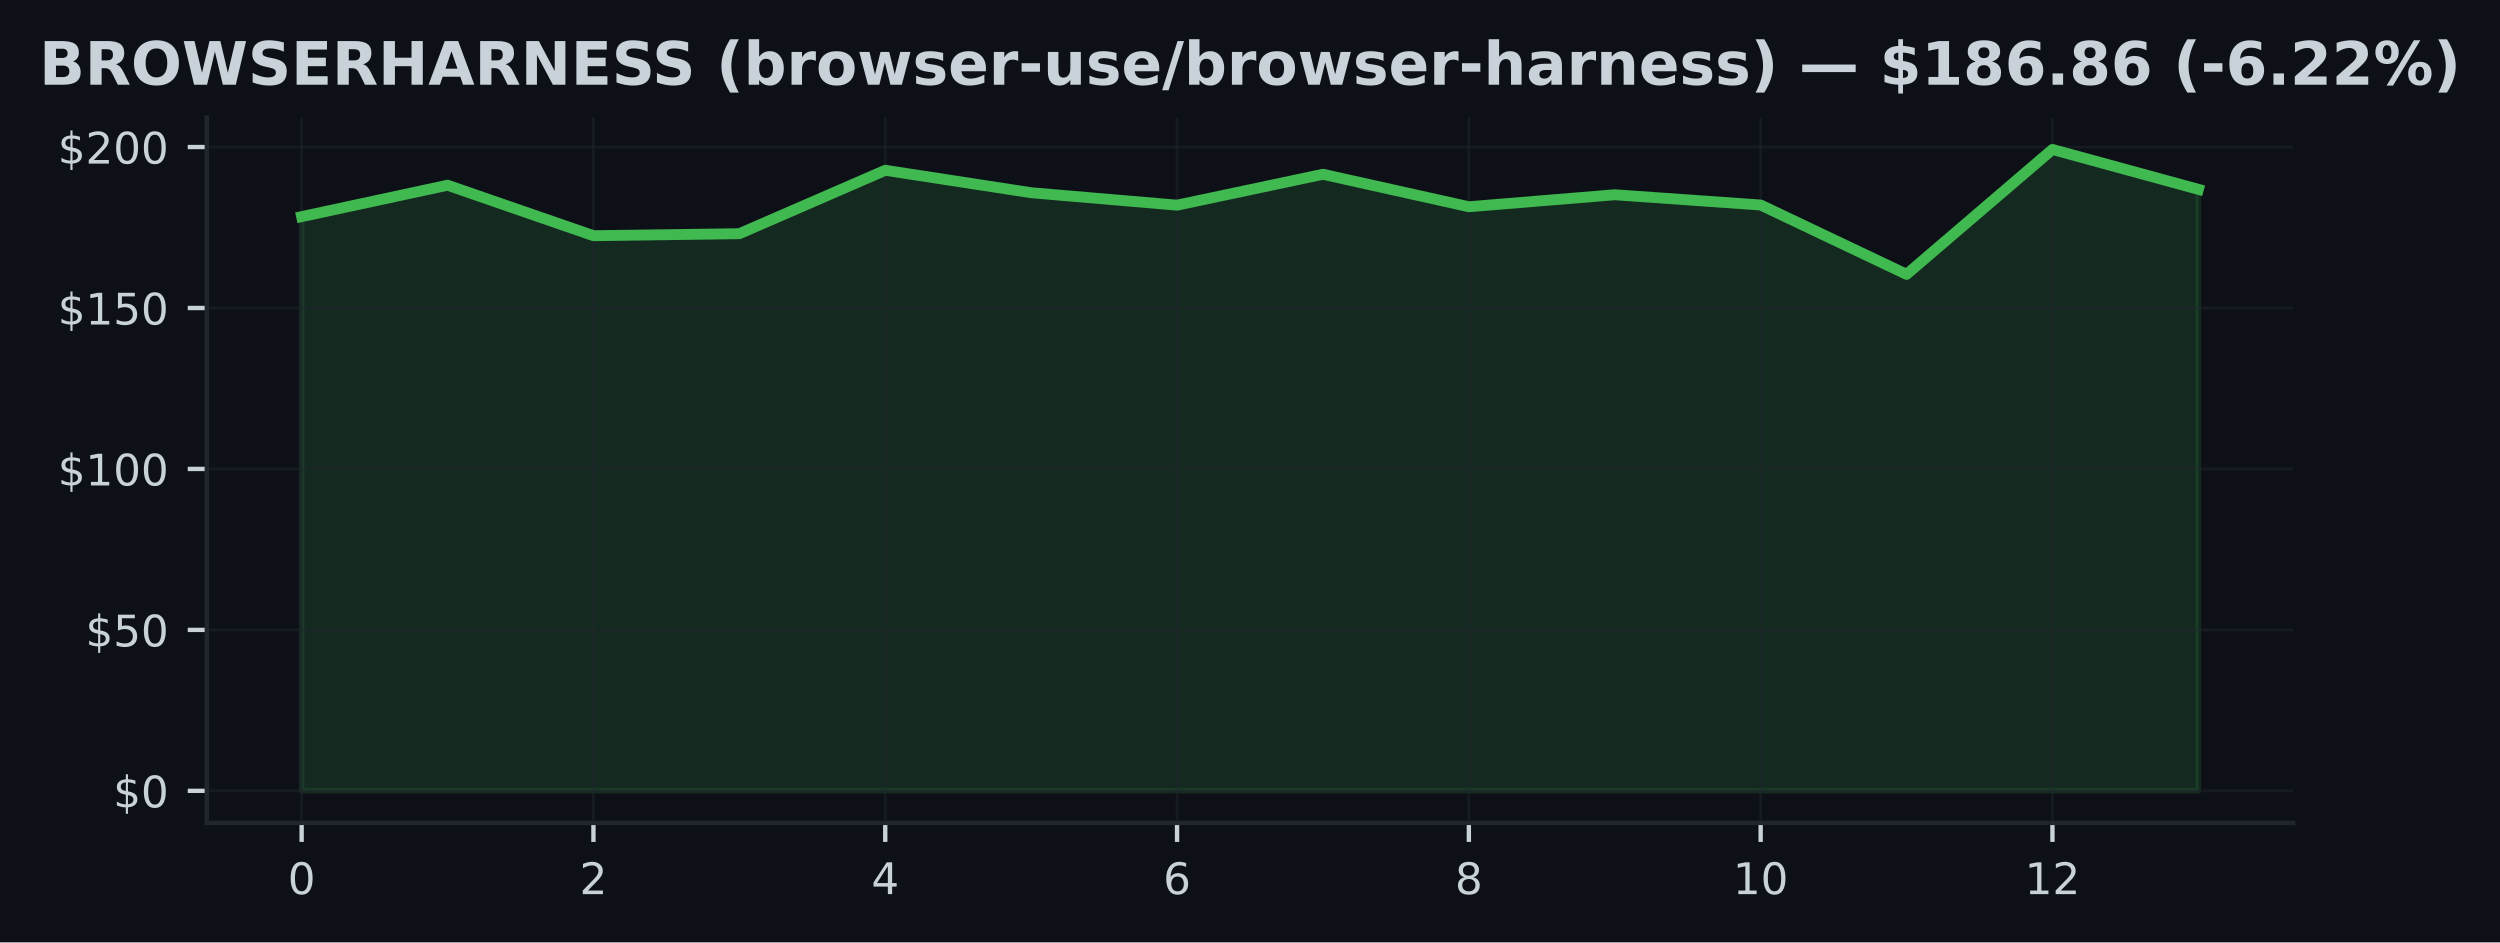
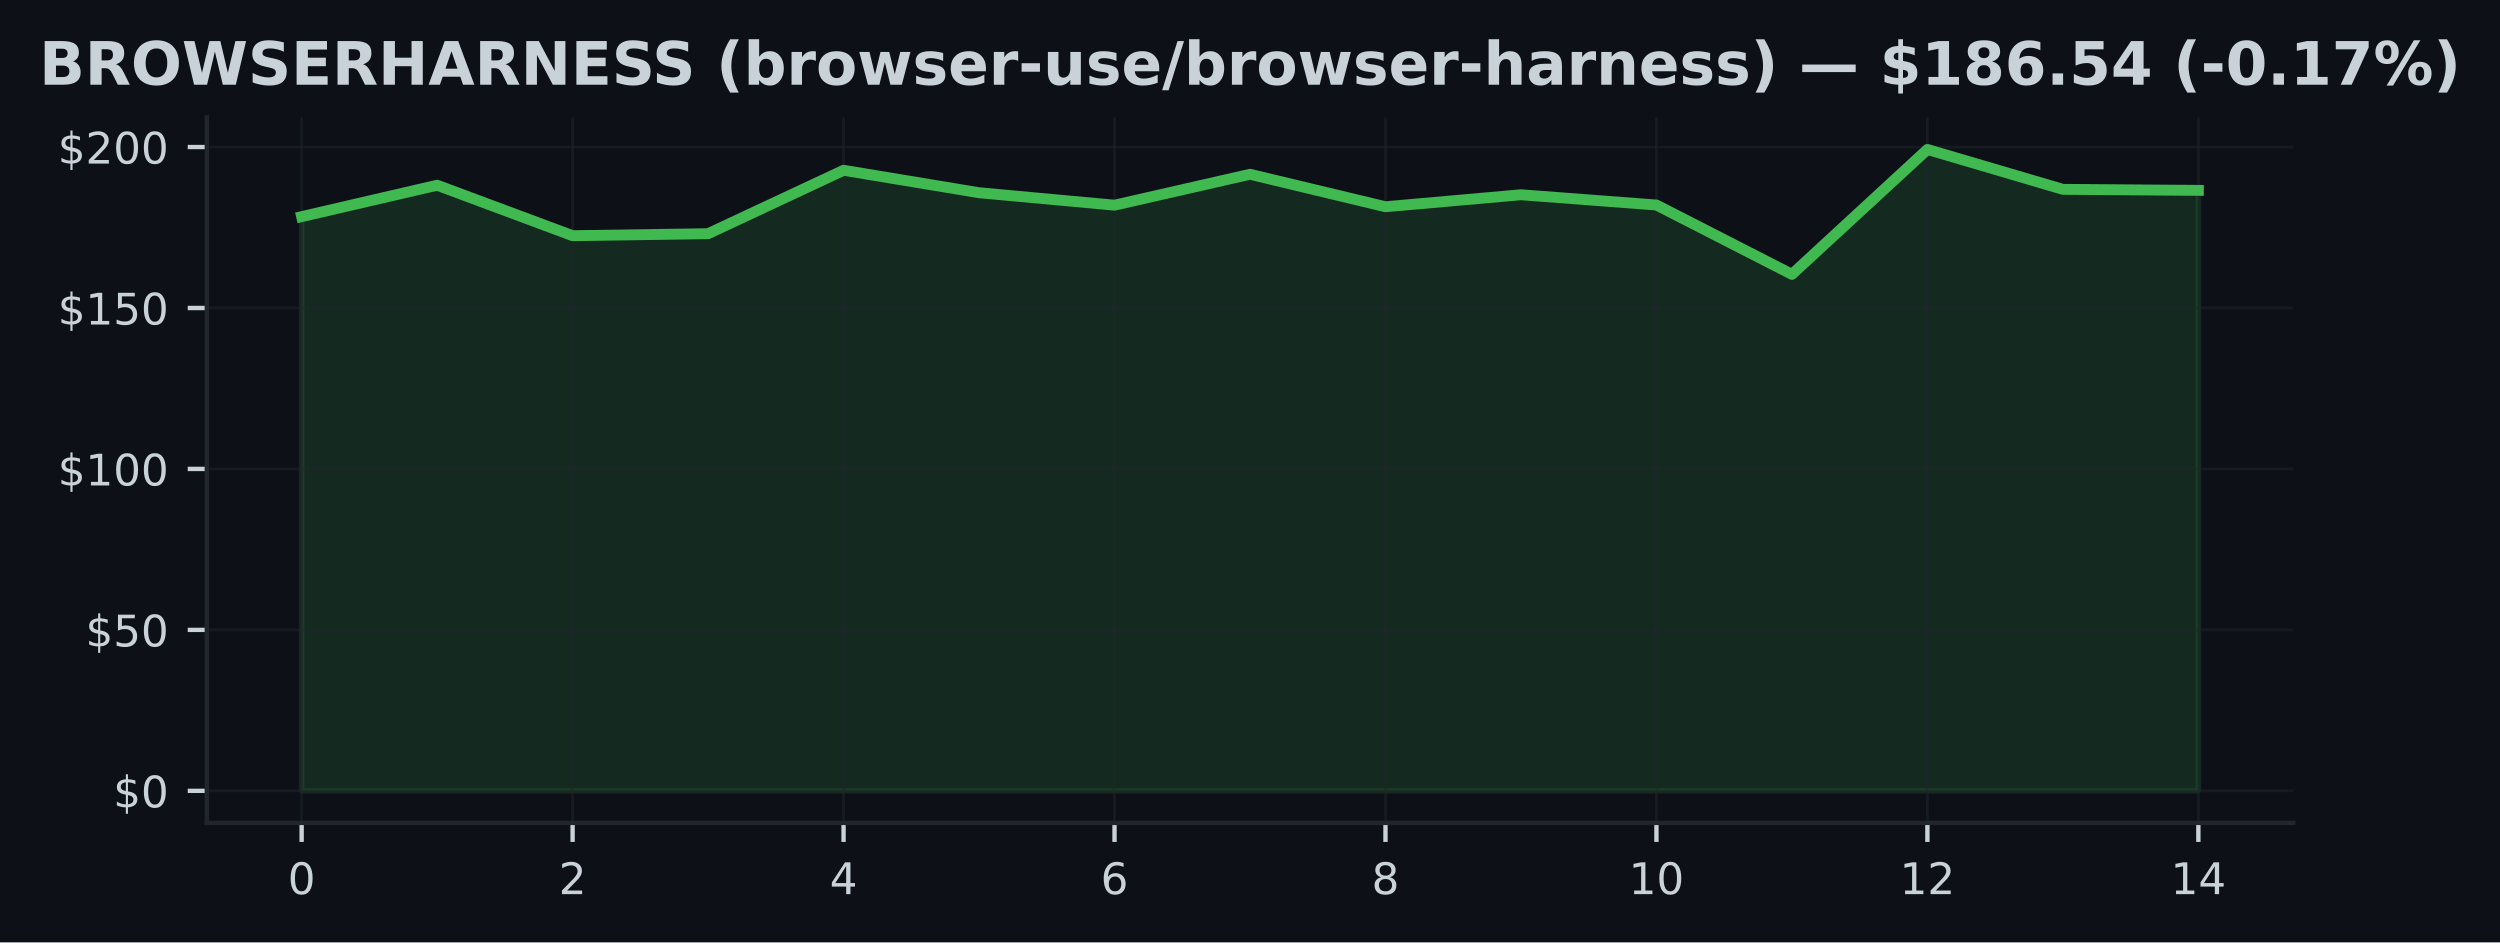
<svg xmlns="http://www.w3.org/2000/svg" xmlns:xlink="http://www.w3.org/1999/xlink" width="459.106pt" height="173.061pt" viewBox="0 0 459.106 173.061" version="1.1">
  <defs>
    <style type="text/css">*{stroke-linejoin: round; stroke-linecap: butt}</style>
  </defs>
  <g id="figure_1">
    <g id="patch_1">
      <path d="M 0 173.061  L 459.106 173.061  L 459.106 0  L 0 0  z " style="fill: #0d1117" />
    </g>
    <g id="axes_1">
      <g id="patch_2">
        <path d="M 37.978 151.118  L 421.128 151.118  L 421.128 21.558  L 37.978 21.558  z " style="fill: #0d1117" />
      </g>
      <g id="FillBetweenPolyCollection_1">
        <defs>
-           <path id="m09ff5e2edf" d="M 55.394 -27.832  L 55.394 -133.277  L 82.188 -139.046  L 108.981 -129.777  L 135.775 -130.144  L 162.569 -141.789  L 189.362 -137.669  L 216.156 -135.381  L 242.95 -141.056  L 269.744 -135.091  L 296.537 -137.296  L 323.331 -135.411  L 350.125 -122.678  L 376.918 -145.613  L 403.712 -138.289  L 403.712 -27.832  L 403.712 -27.832  L 376.918 -27.832  L 350.125 -27.832  L 323.331 -27.832  L 296.537 -27.832  L 269.744 -27.832  L 242.95 -27.832  L 216.156 -27.832  L 189.362 -27.832  L 162.569 -27.832  L 135.775 -27.832  L 108.981 -27.832  L 82.188 -27.832  L 55.394 -27.832  z " style="stroke: #3fb950; stroke-opacity: 0.15" />
+           <path id="m64a45944d4" d="M 55.394 -27.832  L 55.394 -133.277  L 80.274 -139.046  L 105.154 -129.777  L 130.033 -130.144  L 154.913 -141.789  L 179.793 -137.669  L 204.673 -135.381  L 229.553 -141.056  L 254.433 -135.091  L 279.313 -137.296  L 304.193 -135.411  L 329.072 -122.678  L 353.952 -145.613  L 378.832 -138.289  L 403.712 -138.1  L 403.712 -27.832  L 403.712 -27.832  L 378.832 -27.832  L 353.952 -27.832  L 329.072 -27.832  L 304.193 -27.832  L 279.313 -27.832  L 254.433 -27.832  L 229.553 -27.832  L 204.673 -27.832  L 179.793 -27.832  L 154.913 -27.832  L 130.033 -27.832  L 105.154 -27.832  L 80.274 -27.832  L 55.394 -27.832  z " style="stroke: #3fb950; stroke-opacity: 0.15" />
        </defs>
-         <g clip-path="url(#p295459e9c3)">
-           <use xlink:href="#m09ff5e2edf" x="0" y="173.061" style="fill: #3fb950; fill-opacity: 0.15; stroke: #3fb950; stroke-opacity: 0.15" />
+         <g clip-path="url(#p6b64f178b5)">
+           <use xlink:href="#m64a45944d4" x="0" y="173.061" style="fill: #3fb950; fill-opacity: 0.15; stroke: #3fb950; stroke-opacity: 0.15" />
        </g>
      </g>
      <g id="matplotlib.axis_1">
        <g id="xtick_1">
          <g id="line2d_1">
-             <path d="M 55.394 151.118  L 55.394 21.558  " clip-path="url(#p295459e9c3)" style="fill: none; stroke: #21262d; stroke-opacity: 0.5; stroke-width: 0.5; stroke-linecap: square" />
+             <path d="M 55.394 151.118  L 55.394 21.558  " clip-path="url(#p6b64f178b5)" style="fill: none; stroke: #21262d; stroke-opacity: 0.5; stroke-width: 0.5; stroke-linecap: square" />
          </g>
          <g id="line2d_2">
            <defs>
-               <path id="mbef538a0e4" d="M 0 0  L 0 3.5  " style="stroke: #c9d1d9; stroke-width: 0.8" />
+               <path id="m7b3a0d1fa9" d="M 0 0  L 0 3.5  " style="stroke: #c9d1d9; stroke-width: 0.8" />
            </defs>
            <g>
-               <use xlink:href="#mbef538a0e4" x="55.394" y="151.118" style="fill: #c9d1d9; stroke: #c9d1d9; stroke-width: 0.8" />
+               <use xlink:href="#m7b3a0d1fa9" x="55.394" y="151.118" style="fill: #c9d1d9; stroke: #c9d1d9; stroke-width: 0.8" />
            </g>
          </g>
          <g id="text_1">
            <g style="fill: #c9d1d9" transform="translate(52.84888 164.197) scale(0.08 -0.08)">
              <defs>
                <path id="DejaVuSans-30" d="M 2034 4250  Q 1547 4250 1301 3770  Q 1056 3291 1056 2328  Q 1056 1369 1301 889  Q 1547 409 2034 409  Q 2525 409 2770 889  Q 3016 1369 3016 2328  Q 3016 3291 2770 3770  Q 2525 4250 2034 4250  z M 2034 4750  Q 2819 4750 3233 4129  Q 3647 3509 3647 2328  Q 3647 1150 3233 529  Q 2819 -91 2034 -91  Q 1250 -91 836 529  Q 422 1150 422 2328  Q 422 3509 836 4129  Q 1250 4750 2034 4750  z " transform="scale(0.015625)" />
              </defs>
              <use xlink:href="#DejaVuSans-30" />
            </g>
          </g>
        </g>
        <g id="xtick_2">
          <g id="line2d_3">
-             <path d="M 108.981 151.118  L 108.981 21.558  " clip-path="url(#p295459e9c3)" style="fill: none; stroke: #21262d; stroke-opacity: 0.5; stroke-width: 0.5; stroke-linecap: square" />
+             <path d="M 105.154 151.118  L 105.154 21.558  " clip-path="url(#p6b64f178b5)" style="fill: none; stroke: #21262d; stroke-opacity: 0.5; stroke-width: 0.5; stroke-linecap: square" />
          </g>
          <g id="line2d_4">
            <g>
-               <use xlink:href="#mbef538a0e4" x="108.981" y="151.118" style="fill: #c9d1d9; stroke: #c9d1d9; stroke-width: 0.8" />
+               <use xlink:href="#m7b3a0d1fa9" x="105.154" y="151.118" style="fill: #c9d1d9; stroke: #c9d1d9; stroke-width: 0.8" />
            </g>
          </g>
          <g id="text_2">
-             <g style="fill: #c9d1d9" transform="translate(106.4363 164.197) scale(0.08 -0.08)">
+             <g style="fill: #c9d1d9" transform="translate(102.6086 164.197) scale(0.08 -0.08)">
              <defs>
                <path id="DejaVuSans-32" d="M 1228 531  L 3431 531  L 3431 0  L 469 0  L 469 531  Q 828 903 1448 1529  Q 2069 2156 2228 2338  Q 2531 2678 2651 2914  Q 2772 3150 2772 3378  Q 2772 3750 2511 3984  Q 2250 4219 1831 4219  Q 1534 4219 1204 4116  Q 875 4013 500 3803  L 500 4441  Q 881 4594 1212 4672  Q 1544 4750 1819 4750  Q 2544 4750 2975 4387  Q 3406 4025 3406 3419  Q 3406 3131 3298 2873  Q 3191 2616 2906 2266  Q 2828 2175 2409 1742  Q 1991 1309 1228 531  z " transform="scale(0.015625)" />
              </defs>
              <use xlink:href="#DejaVuSans-32" />
            </g>
          </g>
        </g>
        <g id="xtick_3">
          <g id="line2d_5">
-             <path d="M 162.569 151.118  L 162.569 21.558  " clip-path="url(#p295459e9c3)" style="fill: none; stroke: #21262d; stroke-opacity: 0.5; stroke-width: 0.5; stroke-linecap: square" />
+             <path d="M 154.913 151.118  L 154.913 21.558  " clip-path="url(#p6b64f178b5)" style="fill: none; stroke: #21262d; stroke-opacity: 0.5; stroke-width: 0.5; stroke-linecap: square" />
          </g>
          <g id="line2d_6">
            <g>
-               <use xlink:href="#mbef538a0e4" x="162.569" y="151.118" style="fill: #c9d1d9; stroke: #c9d1d9; stroke-width: 0.8" />
+               <use xlink:href="#m7b3a0d1fa9" x="154.913" y="151.118" style="fill: #c9d1d9; stroke: #c9d1d9; stroke-width: 0.8" />
            </g>
          </g>
          <g id="text_3">
-             <g style="fill: #c9d1d9" transform="translate(160.0237 164.197) scale(0.08 -0.08)">
+             <g style="fill: #c9d1d9" transform="translate(152.3684 164.197) scale(0.08 -0.08)">
              <defs>
                <path id="DejaVuSans-34" d="M 2419 4116  L 825 1625  L 2419 1625  L 2419 4116  z M 2253 4666  L 3047 4666  L 3047 1625  L 3713 1625  L 3713 1100  L 3047 1100  L 3047 0  L 2419 0  L 2419 1100  L 313 1100  L 313 1709  L 2253 4666  z " transform="scale(0.015625)" />
              </defs>
              <use xlink:href="#DejaVuSans-34" />
            </g>
          </g>
        </g>
        <g id="xtick_4">
          <g id="line2d_7">
-             <path d="M 216.156 151.118  L 216.156 21.558  " clip-path="url(#p295459e9c3)" style="fill: none; stroke: #21262d; stroke-opacity: 0.5; stroke-width: 0.5; stroke-linecap: square" />
+             <path d="M 204.673 151.118  L 204.673 21.558  " clip-path="url(#p6b64f178b5)" style="fill: none; stroke: #21262d; stroke-opacity: 0.5; stroke-width: 0.5; stroke-linecap: square" />
          </g>
          <g id="line2d_8">
            <g>
-               <use xlink:href="#mbef538a0e4" x="216.156" y="151.118" style="fill: #c9d1d9; stroke: #c9d1d9; stroke-width: 0.8" />
+               <use xlink:href="#m7b3a0d1fa9" x="204.673" y="151.118" style="fill: #c9d1d9; stroke: #c9d1d9; stroke-width: 0.8" />
            </g>
          </g>
          <g id="text_4">
-             <g style="fill: #c9d1d9" transform="translate(213.6111 164.197) scale(0.08 -0.08)">
+             <g style="fill: #c9d1d9" transform="translate(202.1281 164.197) scale(0.08 -0.08)">
              <defs>
                <path id="DejaVuSans-36" d="M 2113 2584  Q 1688 2584 1439 2293  Q 1191 2003 1191 1497  Q 1191 994 1439 701  Q 1688 409 2113 409  Q 2538 409 2786 701  Q 3034 994 3034 1497  Q 3034 2003 2786 2293  Q 2538 2584 2113 2584  z M 3366 4563  L 3366 3988  Q 3128 4100 2886 4159  Q 2644 4219 2406 4219  Q 1781 4219 1451 3797  Q 1122 3375 1075 2522  Q 1259 2794 1537 2939  Q 1816 3084 2150 3084  Q 2853 3084 3261 2657  Q 3669 2231 3669 1497  Q 3669 778 3244 343  Q 2819 -91 2113 -91  Q 1303 -91 875 529  Q 447 1150 447 2328  Q 447 3434 972 4092  Q 1497 4750 2381 4750  Q 2619 4750 2861 4703  Q 3103 4656 3366 4563  z " transform="scale(0.015625)" />
              </defs>
              <use xlink:href="#DejaVuSans-36" />
            </g>
          </g>
        </g>
        <g id="xtick_5">
          <g id="line2d_9">
-             <path d="M 269.744 151.118  L 269.744 21.558  " clip-path="url(#p295459e9c3)" style="fill: none; stroke: #21262d; stroke-opacity: 0.5; stroke-width: 0.5; stroke-linecap: square" />
+             <path d="M 254.433 151.118  L 254.433 21.558  " clip-path="url(#p6b64f178b5)" style="fill: none; stroke: #21262d; stroke-opacity: 0.5; stroke-width: 0.5; stroke-linecap: square" />
          </g>
          <g id="line2d_10">
            <g>
-               <use xlink:href="#mbef538a0e4" x="269.744" y="151.118" style="fill: #c9d1d9; stroke: #c9d1d9; stroke-width: 0.8" />
+               <use xlink:href="#m7b3a0d1fa9" x="254.433" y="151.118" style="fill: #c9d1d9; stroke: #c9d1d9; stroke-width: 0.8" />
            </g>
          </g>
          <g id="text_5">
-             <g style="fill: #c9d1d9" transform="translate(267.1985 164.197) scale(0.08 -0.08)">
+             <g style="fill: #c9d1d9" transform="translate(251.8878 164.197) scale(0.08 -0.08)">
              <defs>
                <path id="DejaVuSans-38" d="M 2034 2216  Q 1584 2216 1326 1975  Q 1069 1734 1069 1313  Q 1069 891 1326 650  Q 1584 409 2034 409  Q 2484 409 2743 651  Q 3003 894 3003 1313  Q 3003 1734 2745 1975  Q 2488 2216 2034 2216  z M 1403 2484  Q 997 2584 770 2862  Q 544 3141 544 3541  Q 544 4100 942 4425  Q 1341 4750 2034 4750  Q 2731 4750 3128 4425  Q 3525 4100 3525 3541  Q 3525 3141 3298 2862  Q 3072 2584 2669 2484  Q 3125 2378 3379 2068  Q 3634 1759 3634 1313  Q 3634 634 3220 271  Q 2806 -91 2034 -91  Q 1263 -91 848 271  Q 434 634 434 1313  Q 434 1759 690 2068  Q 947 2378 1403 2484  z M 1172 3481  Q 1172 3119 1398 2916  Q 1625 2713 2034 2713  Q 2441 2713 2670 2916  Q 2900 3119 2900 3481  Q 2900 3844 2670 4047  Q 2441 4250 2034 4250  Q 1625 4250 1398 4047  Q 1172 3844 1172 3481  z " transform="scale(0.015625)" />
              </defs>
              <use xlink:href="#DejaVuSans-38" />
            </g>
          </g>
        </g>
        <g id="xtick_6">
          <g id="line2d_11">
-             <path d="M 323.331 151.118  L 323.331 21.558  " clip-path="url(#p295459e9c3)" style="fill: none; stroke: #21262d; stroke-opacity: 0.5; stroke-width: 0.5; stroke-linecap: square" />
+             <path d="M 304.193 151.118  L 304.193 21.558  " clip-path="url(#p6b64f178b5)" style="fill: none; stroke: #21262d; stroke-opacity: 0.5; stroke-width: 0.5; stroke-linecap: square" />
          </g>
          <g id="line2d_12">
            <g>
-               <use xlink:href="#mbef538a0e4" x="323.331" y="151.118" style="fill: #c9d1d9; stroke: #c9d1d9; stroke-width: 0.8" />
+               <use xlink:href="#m7b3a0d1fa9" x="304.193" y="151.118" style="fill: #c9d1d9; stroke: #c9d1d9; stroke-width: 0.8" />
            </g>
          </g>
          <g id="text_6">
-             <g style="fill: #c9d1d9" transform="translate(318.2409 164.197) scale(0.08 -0.08)">
+             <g style="fill: #c9d1d9" transform="translate(299.1026 164.197) scale(0.08 -0.08)">
              <defs>
                <path id="DejaVuSans-31" d="M 794 531  L 1825 531  L 1825 4091  L 703 3866  L 703 4441  L 1819 4666  L 2450 4666  L 2450 531  L 3481 531  L 3481 0  L 794 0  L 794 531  z " transform="scale(0.015625)" />
              </defs>
              <use xlink:href="#DejaVuSans-31" />
              <use xlink:href="#DejaVuSans-30" transform="translate(63.62305 0)" />
            </g>
          </g>
        </g>
        <g id="xtick_7">
          <g id="line2d_13">
-             <path d="M 376.918 151.118  L 376.918 21.558  " clip-path="url(#p295459e9c3)" style="fill: none; stroke: #21262d; stroke-opacity: 0.5; stroke-width: 0.5; stroke-linecap: square" />
+             <path d="M 353.952 151.118  L 353.952 21.558  " clip-path="url(#p6b64f178b5)" style="fill: none; stroke: #21262d; stroke-opacity: 0.5; stroke-width: 0.5; stroke-linecap: square" />
          </g>
          <g id="line2d_14">
            <g>
-               <use xlink:href="#mbef538a0e4" x="376.918" y="151.118" style="fill: #c9d1d9; stroke: #c9d1d9; stroke-width: 0.8" />
+               <use xlink:href="#m7b3a0d1fa9" x="353.952" y="151.118" style="fill: #c9d1d9; stroke: #c9d1d9; stroke-width: 0.8" />
            </g>
          </g>
          <g id="text_7">
-             <g style="fill: #c9d1d9" transform="translate(371.8284 164.197) scale(0.08 -0.08)">
+             <g style="fill: #c9d1d9" transform="translate(348.8623 164.197) scale(0.08 -0.08)">
              <use xlink:href="#DejaVuSans-31" />
              <use xlink:href="#DejaVuSans-32" transform="translate(63.62305 0)" />
            </g>
          </g>
        </g>
+         <g id="xtick_8">
+           <g id="line2d_15">
+             <path d="M 403.712 151.118  L 403.712 21.558  " clip-path="url(#p6b64f178b5)" style="fill: none; stroke: #21262d; stroke-opacity: 0.5; stroke-width: 0.5; stroke-linecap: square" />
+           </g>
+           <g id="line2d_16">
+             <g>
+               <use xlink:href="#m7b3a0d1fa9" x="403.712" y="151.118" style="fill: #c9d1d9; stroke: #c9d1d9; stroke-width: 0.8" />
+             </g>
+           </g>
+           <g id="text_8">
+             <g style="fill: #c9d1d9" transform="translate(398.6221 164.197) scale(0.08 -0.08)">
+               <use xlink:href="#DejaVuSans-31" />
+               <use xlink:href="#DejaVuSans-34" transform="translate(63.62305 0)" />
+             </g>
+           </g>
+         </g>
      </g>
      <g id="matplotlib.axis_2">
        <g id="ytick_1">
-           <g id="line2d_15">
-             <path d="M 37.978 145.229  L 421.128 145.229  " clip-path="url(#p295459e9c3)" style="fill: none; stroke: #21262d; stroke-opacity: 0.5; stroke-width: 0.5; stroke-linecap: square" />
-           </g>
-           <g id="line2d_16">
+           <g id="line2d_17">
+             <path d="M 37.978 145.229  L 421.128 145.229  " clip-path="url(#p6b64f178b5)" style="fill: none; stroke: #21262d; stroke-opacity: 0.5; stroke-width: 0.5; stroke-linecap: square" />
+           </g>
+           <g id="line2d_18">
            <defs>
-               <path id="ma544d8f0d8" d="M 0 0  L -3.5 0  " style="stroke: #c9d1d9; stroke-width: 0.8" />
+               <path id="mcc28ee99d2" d="M 0 0  L -3.5 0  " style="stroke: #c9d1d9; stroke-width: 0.8" />
            </defs>
            <g>
-               <use xlink:href="#ma544d8f0d8" x="37.978" y="145.229" style="fill: #c9d1d9; stroke: #c9d1d9; stroke-width: 0.8" />
-             </g>
-           </g>
-           <g id="text_8">
+               <use xlink:href="#mcc28ee99d2" x="37.978" y="145.229" style="fill: #c9d1d9; stroke: #c9d1d9; stroke-width: 0.8" />
+             </g>
+           </g>
+           <g id="text_9">
            <g style="fill: #c9d1d9" transform="translate(20.79797 148.2686) scale(0.08 -0.08)">
              <defs>
                <path id="DejaVuSans-24" d="M 2163 -941  L 1850 -941  L 1847 0  Q 1519 6 1191 76  Q 863 147 531 288  L 531 850  Q 850 650 1176 548  Q 1503 447 1850 444  L 1850 1869  Q 1159 1981 845 2250  Q 531 2519 531 2988  Q 531 3497 872 3790  Q 1213 4084 1850 4128  L 1850 4863  L 2163 4863  L 2163 4138  Q 2453 4125 2725 4076  Q 2997 4028 3256 3944  L 3256 3397  Q 2997 3528 2723 3600  Q 2450 3672 2163 3684  L 2163 2350  Q 2872 2241 3206 1959  Q 3541 1678 3541 1191  Q 3541 663 3186 358  Q 2831 53 2163 6  L 2163 -941  z M 1850 2406  L 1850 3688  Q 1488 3647 1297 3481  Q 1106 3316 1106 3041  Q 1106 2772 1282 2622  Q 1459 2472 1850 2406  z M 2163 1806  L 2163 453  Q 2559 506 2761 678  Q 2963 850 2963 1131  Q 2963 1406 2770 1568  Q 2578 1731 2163 1806  z " transform="scale(0.015625)" />
              </defs>
              <use xlink:href="#DejaVuSans-24" />
              <use xlink:href="#DejaVuSans-30" transform="translate(63.62305 0)" />
            </g>
          </g>
        </g>
        <g id="ytick_2">
-           <g id="line2d_17">
-             <path d="M 37.978 115.673  L 421.128 115.673  " clip-path="url(#p295459e9c3)" style="fill: none; stroke: #21262d; stroke-opacity: 0.5; stroke-width: 0.5; stroke-linecap: square" />
-           </g>
-           <g id="line2d_18">
-             <g>
-               <use xlink:href="#ma544d8f0d8" x="37.978" y="115.673" style="fill: #c9d1d9; stroke: #c9d1d9; stroke-width: 0.8" />
-             </g>
-           </g>
-           <g id="text_9">
+           <g id="line2d_19">
+             <path d="M 37.978 115.673  L 421.128 115.673  " clip-path="url(#p6b64f178b5)" style="fill: none; stroke: #21262d; stroke-opacity: 0.5; stroke-width: 0.5; stroke-linecap: square" />
+           </g>
+           <g id="line2d_20">
+             <g>
+               <use xlink:href="#mcc28ee99d2" x="37.978" y="115.673" style="fill: #c9d1d9; stroke: #c9d1d9; stroke-width: 0.8" />
+             </g>
+           </g>
+           <g id="text_10">
            <g style="fill: #c9d1d9" transform="translate(15.70797 118.7123) scale(0.08 -0.08)">
              <defs>
                <path id="DejaVuSans-35" d="M 691 4666  L 3169 4666  L 3169 4134  L 1269 4134  L 1269 2991  Q 1406 3038 1543 3061  Q 1681 3084 1819 3084  Q 2600 3084 3056 2656  Q 3513 2228 3513 1497  Q 3513 744 3044 326  Q 2575 -91 1722 -91  Q 1428 -91 1123 -41  Q 819 9 494 109  L 494 744  Q 775 591 1075 516  Q 1375 441 1709 441  Q 2250 441 2565 725  Q 2881 1009 2881 1497  Q 2881 1984 2565 2268  Q 2250 2553 1709 2553  Q 1456 2553 1204 2497  Q 953 2441 691 2322  L 691 4666  z " transform="scale(0.015625)" />
              </defs>
              <use xlink:href="#DejaVuSans-24" />
              <use xlink:href="#DejaVuSans-35" transform="translate(63.62305 0)" />
              <use xlink:href="#DejaVuSans-30" transform="translate(127.2461 0)" />
            </g>
          </g>
        </g>
        <g id="ytick_3">
-           <g id="line2d_19">
-             <path d="M 37.978 86.117  L 421.128 86.117  " clip-path="url(#p295459e9c3)" style="fill: none; stroke: #21262d; stroke-opacity: 0.5; stroke-width: 0.5; stroke-linecap: square" />
-           </g>
-           <g id="line2d_20">
-             <g>
-               <use xlink:href="#ma544d8f0d8" x="37.978" y="86.117" style="fill: #c9d1d9; stroke: #c9d1d9; stroke-width: 0.8" />
-             </g>
-           </g>
-           <g id="text_10">
+           <g id="line2d_21">
+             <path d="M 37.978 86.117  L 421.128 86.117  " clip-path="url(#p6b64f178b5)" style="fill: none; stroke: #21262d; stroke-opacity: 0.5; stroke-width: 0.5; stroke-linecap: square" />
+           </g>
+           <g id="line2d_22">
+             <g>
+               <use xlink:href="#mcc28ee99d2" x="37.978" y="86.117" style="fill: #c9d1d9; stroke: #c9d1d9; stroke-width: 0.8" />
+             </g>
+           </g>
+           <g id="text_11">
            <g style="fill: #c9d1d9" transform="translate(10.61797 89.15598) scale(0.08 -0.08)">
              <use xlink:href="#DejaVuSans-24" />
              <use xlink:href="#DejaVuSans-31" transform="translate(63.62305 0)" />
              <use xlink:href="#DejaVuSans-30" transform="translate(127.2461 0)" />
              <use xlink:href="#DejaVuSans-30" transform="translate(190.8691 0)" />
            </g>
          </g>
        </g>
        <g id="ytick_4">
-           <g id="line2d_21">
-             <path d="M 37.978 56.56  L 421.128 56.56  " clip-path="url(#p295459e9c3)" style="fill: none; stroke: #21262d; stroke-opacity: 0.5; stroke-width: 0.5; stroke-linecap: square" />
-           </g>
-           <g id="line2d_22">
-             <g>
-               <use xlink:href="#ma544d8f0d8" x="37.978" y="56.56" style="fill: #c9d1d9; stroke: #c9d1d9; stroke-width: 0.8" />
-             </g>
-           </g>
-           <g id="text_11">
+           <g id="line2d_23">
+             <path d="M 37.978 56.56  L 421.128 56.56  " clip-path="url(#p6b64f178b5)" style="fill: none; stroke: #21262d; stroke-opacity: 0.5; stroke-width: 0.5; stroke-linecap: square" />
+           </g>
+           <g id="line2d_24">
+             <g>
+               <use xlink:href="#mcc28ee99d2" x="37.978" y="56.56" style="fill: #c9d1d9; stroke: #c9d1d9; stroke-width: 0.8" />
+             </g>
+           </g>
+           <g id="text_12">
            <g style="fill: #c9d1d9" transform="translate(10.61797 59.59969) scale(0.08 -0.08)">
              <use xlink:href="#DejaVuSans-24" />
              <use xlink:href="#DejaVuSans-31" transform="translate(63.62305 0)" />
              <use xlink:href="#DejaVuSans-35" transform="translate(127.2461 0)" />
              <use xlink:href="#DejaVuSans-30" transform="translate(190.8691 0)" />
            </g>
          </g>
        </g>
        <g id="ytick_5">
-           <g id="line2d_23">
-             <path d="M 37.978 27.004  L 421.128 27.004  " clip-path="url(#p295459e9c3)" style="fill: none; stroke: #21262d; stroke-opacity: 0.5; stroke-width: 0.5; stroke-linecap: square" />
-           </g>
-           <g id="line2d_24">
-             <g>
-               <use xlink:href="#ma544d8f0d8" x="37.978" y="27.004" style="fill: #c9d1d9; stroke: #c9d1d9; stroke-width: 0.8" />
-             </g>
-           </g>
-           <g id="text_12">
+           <g id="line2d_25">
+             <path d="M 37.978 27.004  L 421.128 27.004  " clip-path="url(#p6b64f178b5)" style="fill: none; stroke: #21262d; stroke-opacity: 0.5; stroke-width: 0.5; stroke-linecap: square" />
+           </g>
+           <g id="line2d_26">
+             <g>
+               <use xlink:href="#mcc28ee99d2" x="37.978" y="27.004" style="fill: #c9d1d9; stroke: #c9d1d9; stroke-width: 0.8" />
+             </g>
+           </g>
+           <g id="text_13">
            <g style="fill: #c9d1d9" transform="translate(10.61797 30.0434) scale(0.08 -0.08)">
              <use xlink:href="#DejaVuSans-24" />
              <use xlink:href="#DejaVuSans-32" transform="translate(63.62305 0)" />
              <use xlink:href="#DejaVuSans-30" transform="translate(127.2461 0)" />
              <use xlink:href="#DejaVuSans-30" transform="translate(190.8691 0)" />
            </g>
          </g>
        </g>
      </g>
-       <g id="line2d_25">
-         <path d="M 55.394 39.784  L 82.188 34.015  L 108.981 43.284  L 135.775 42.917  L 162.569 31.272  L 189.362 35.392  L 216.156 37.68  L 242.95 32.005  L 269.744 37.969  L 296.537 35.765  L 323.331 37.65  L 350.125 50.383  L 376.918 27.447  L 403.712 34.771  " clip-path="url(#p295459e9c3)" style="fill: none; stroke: #3fb950; stroke-width: 2; stroke-linecap: square" />
+       <g id="line2d_27">
+         <path d="M 55.394 39.784  L 80.274 34.015  L 105.154 43.284  L 130.033 42.917  L 154.913 31.272  L 179.793 35.392  L 204.673 37.68  L 229.553 32.005  L 254.433 37.969  L 279.313 35.765  L 304.193 37.65  L 329.072 50.383  L 353.952 27.447  L 378.832 34.771  L 403.712 34.961  " clip-path="url(#p6b64f178b5)" style="fill: none; stroke: #3fb950; stroke-width: 2; stroke-linecap: square" />
      </g>
      <g id="patch_3">
        <path d="M 37.978 151.118  L 37.978 21.558  " style="fill: none; stroke: #21262d; stroke-width: 0.8; stroke-linejoin: miter; stroke-linecap: square" />
      </g>
      <g id="patch_4">
        <path d="M 37.978 151.118  L 421.128 151.118  " style="fill: none; stroke: #21262d; stroke-width: 0.8; stroke-linejoin: miter; stroke-linecap: square" />
      </g>
-       <g id="text_13">
+       <g id="text_14">
        <g style="fill: #c9d1d9" transform="translate(7.2 15.55828) scale(0.11 -0.11)">
          <defs>
            <path id="DejaVuSans-Bold-42" d="M 2456 2859  Q 2741 2859 2887 2984  Q 3034 3109 3034 3353  Q 3034 3594 2887 3720  Q 2741 3847 2456 3847  L 1791 3847  L 1791 2859  L 2456 2859  z M 2497 819  Q 2859 819 3042 972  Q 3225 1125 3225 1434  Q 3225 1738 3044 1889  Q 2863 2041 2497 2041  L 1791 2041  L 1791 819  L 2497 819  z M 3616 2497  Q 4003 2384 4215 2081  Q 4428 1778 4428 1338  Q 4428 663 3972 331  Q 3516 0 2584 0  L 588 0  L 588 4666  L 2394 4666  Q 3366 4666 3802 4372  Q 4238 4078 4238 3431  Q 4238 3091 4078 2852  Q 3919 2613 3616 2497  z " transform="scale(0.015625)" />
            <path id="DejaVuSans-Bold-52" d="M 2297 2597  Q 2675 2597 2839 2737  Q 3003 2878 3003 3200  Q 3003 3519 2839 3656  Q 2675 3794 2297 3794  L 1791 3794  L 1791 2597  L 2297 2597  z M 1791 1766  L 1791 0  L 588 0  L 588 4666  L 2425 4666  Q 3347 4666 3776 4356  Q 4206 4047 4206 3378  Q 4206 2916 3982 2619  Q 3759 2322 3309 2181  Q 3556 2125 3751 1926  Q 3947 1728 4147 1325  L 4800 0  L 3519 0  L 2950 1159  Q 2778 1509 2601 1637  Q 2425 1766 2131 1766  L 1791 1766  z " transform="scale(0.015625)" />
            <path id="DejaVuSans-Bold-4f" d="M 2719 3878  Q 2169 3878 1866 3472  Q 1563 3066 1563 2328  Q 1563 1594 1866 1187  Q 2169 781 2719 781  Q 3272 781 3575 1187  Q 3878 1594 3878 2328  Q 3878 3066 3575 3472  Q 3272 3878 2719 3878  z M 2719 4750  Q 3844 4750 4481 4106  Q 5119 3463 5119 2328  Q 5119 1197 4481 553  Q 3844 -91 2719 -91  Q 1597 -91 958 553  Q 319 1197 319 2328  Q 319 3463 958 4106  Q 1597 4750 2719 4750  z " transform="scale(0.015625)" />
            <path id="DejaVuSans-Bold-57" d="M 191 4666  L 1344 4666  L 2150 1275  L 2950 4666  L 4109 4666  L 4909 1275  L 5716 4666  L 6859 4666  L 5759 0  L 4372 0  L 3525 3547  L 2688 0  L 1300 0  L 191 4666  z " transform="scale(0.015625)" />
            <path id="DejaVuSans-Bold-53" d="M 3834 4519  L 3834 3531  Q 3450 3703 3084 3790  Q 2719 3878 2394 3878  Q 1963 3878 1756 3759  Q 1550 3641 1550 3391  Q 1550 3203 1689 3098  Q 1828 2994 2194 2919  L 2706 2816  Q 3484 2659 3812 2340  Q 4141 2022 4141 1434  Q 4141 663 3683 286  Q 3225 -91 2284 -91  Q 1841 -91 1394 -6  Q 947 78 500 244  L 500 1259  Q 947 1022 1364 901  Q 1781 781 2169 781  Q 2563 781 2772 912  Q 2981 1044 2981 1288  Q 2981 1506 2839 1625  Q 2697 1744 2272 1838  L 1806 1941  Q 1106 2091 782 2419  Q 459 2747 459 3303  Q 459 4000 909 4375  Q 1359 4750 2203 4750  Q 2588 4750 2994 4692  Q 3400 4634 3834 4519  z " transform="scale(0.015625)" />
            <path id="DejaVuSans-Bold-45" d="M 588 4666  L 3834 4666  L 3834 3756  L 1791 3756  L 1791 2888  L 3713 2888  L 3713 1978  L 1791 1978  L 1791 909  L 3903 909  L 3903 0  L 588 0  L 588 4666  z " transform="scale(0.015625)" />
            <path id="DejaVuSans-Bold-48" d="M 588 4666  L 1791 4666  L 1791 2888  L 3566 2888  L 3566 4666  L 4769 4666  L 4769 0  L 3566 0  L 3566 1978  L 1791 1978  L 1791 0  L 588 0  L 588 4666  z " transform="scale(0.015625)" />
            <path id="DejaVuSans-Bold-41" d="M 3419 850  L 1538 850  L 1241 0  L 31 0  L 1759 4666  L 3194 4666  L 4922 0  L 3713 0  L 3419 850  z M 1838 1716  L 3116 1716  L 2478 3572  L 1838 1716  z " transform="scale(0.015625)" />
            <path id="DejaVuSans-Bold-4e" d="M 588 4666  L 1931 4666  L 3628 1466  L 3628 4666  L 4769 4666  L 4769 0  L 3425 0  L 1728 3200  L 1728 0  L 588 0  L 588 4666  z " transform="scale(0.015625)" />
            <path id="DejaVuSans-Bold-20" transform="scale(0.015625)" />
            <path id="DejaVuSans-Bold-28" d="M 2413 -844  L 1484 -844  Q 1006 -72 778 623  Q 550 1319 550 2003  Q 550 2688 779 3389  Q 1009 4091 1484 4856  L 2413 4856  Q 2013 4116 1813 3408  Q 1613 2700 1613 2009  Q 1613 1319 1811 609  Q 2009 -100 2413 -844  z " transform="scale(0.015625)" />
            <path id="DejaVuSans-Bold-62" d="M 2400 722  Q 2759 722 2948 984  Q 3138 1247 3138 1747  Q 3138 2247 2948 2509  Q 2759 2772 2400 2772  Q 2041 2772 1848 2508  Q 1656 2244 1656 1747  Q 1656 1250 1848 986  Q 2041 722 2400 722  z M 1656 2988  Q 1888 3294 2169 3439  Q 2450 3584 2816 3584  Q 3463 3584 3878 3070  Q 4294 2556 4294 1747  Q 4294 938 3878 423  Q 3463 -91 2816 -91  Q 2450 -91 2169 54  Q 1888 200 1656 506  L 1656 0  L 538 0  L 538 4863  L 1656 4863  L 1656 2988  z " transform="scale(0.015625)" />
            <path id="DejaVuSans-Bold-72" d="M 3138 2547  Q 2991 2616 2845 2648  Q 2700 2681 2553 2681  Q 2122 2681 1889 2404  Q 1656 2128 1656 1613  L 1656 0  L 538 0  L 538 3500  L 1656 3500  L 1656 2925  Q 1872 3269 2151 3426  Q 2431 3584 2822 3584  Q 2878 3584 2943 3579  Q 3009 3575 3134 3559  L 3138 2547  z " transform="scale(0.015625)" />
            <path id="DejaVuSans-Bold-6f" d="M 2203 2784  Q 1831 2784 1636 2517  Q 1441 2250 1441 1747  Q 1441 1244 1636 976  Q 1831 709 2203 709  Q 2569 709 2762 976  Q 2956 1244 2956 1747  Q 2956 2250 2762 2517  Q 2569 2784 2203 2784  z M 2203 3584  Q 3106 3584 3614 3096  Q 4122 2609 4122 1747  Q 4122 884 3614 396  Q 3106 -91 2203 -91  Q 1297 -91 786 396  Q 275 884 275 1747  Q 275 2609 786 3096  Q 1297 3584 2203 3584  z " transform="scale(0.015625)" />
            <path id="DejaVuSans-Bold-77" d="M 225 3500  L 1313 3500  L 1900 1088  L 2491 3500  L 3425 3500  L 4013 1113  L 4603 3500  L 5691 3500  L 4769 0  L 3547 0  L 2956 2406  L 2369 0  L 1147 0  L 225 3500  z " transform="scale(0.015625)" />
            <path id="DejaVuSans-Bold-73" d="M 3272 3391  L 3272 2541  Q 2913 2691 2578 2766  Q 2244 2841 1947 2841  Q 1628 2841 1473 2761  Q 1319 2681 1319 2516  Q 1319 2381 1436 2309  Q 1553 2238 1856 2203  L 2053 2175  Q 2913 2066 3209 1816  Q 3506 1566 3506 1031  Q 3506 472 3093 190  Q 2681 -91 1863 -91  Q 1516 -91 1145 -36  Q 775 19 384 128  L 384 978  Q 719 816 1070 734  Q 1422 653 1784 653  Q 2113 653 2278 743  Q 2444 834 2444 1013  Q 2444 1163 2330 1236  Q 2216 1309 1875 1350  L 1678 1375  Q 931 1469 631 1722  Q 331 1975 331 2491  Q 331 3047 712 3315  Q 1094 3584 1881 3584  Q 2191 3584 2531 3537  Q 2872 3491 3272 3391  z " transform="scale(0.015625)" />
            <path id="DejaVuSans-Bold-65" d="M 4031 1759  L 4031 1441  L 1416 1441  Q 1456 1047 1700 850  Q 1944 653 2381 653  Q 2734 653 3104 758  Q 3475 863 3866 1075  L 3866 213  Q 3469 63 3072 -14  Q 2675 -91 2278 -91  Q 1328 -91 801 392  Q 275 875 275 1747  Q 275 2603 792 3093  Q 1309 3584 2216 3584  Q 3041 3584 3536 3087  Q 4031 2591 4031 1759  z M 2881 2131  Q 2881 2450 2695 2645  Q 2509 2841 2209 2841  Q 1884 2841 1681 2658  Q 1478 2475 1428 2131  L 2881 2131  z " transform="scale(0.015625)" />
            <path id="DejaVuSans-Bold-2d" d="M 347 2297  L 2309 2297  L 2309 1388  L 347 1388  L 347 2297  z " transform="scale(0.015625)" />
            <path id="DejaVuSans-Bold-75" d="M 500 1363  L 500 3500  L 1625 3500  L 1625 3150  Q 1625 2866 1622 2436  Q 1619 2006 1619 1863  Q 1619 1441 1641 1255  Q 1663 1069 1716 984  Q 1784 875 1895 815  Q 2006 756 2150 756  Q 2500 756 2700 1025  Q 2900 1294 2900 1772  L 2900 3500  L 4019 3500  L 4019 0  L 2900 0  L 2900 506  Q 2647 200 2364 54  Q 2081 -91 1741 -91  Q 1134 -91 817 281  Q 500 653 500 1363  z " transform="scale(0.015625)" />
            <path id="DejaVuSans-Bold-2f" d="M 1644 4666  L 2338 4666  L 691 -594  L 0 -594  L 1644 4666  z " transform="scale(0.015625)" />
            <path id="DejaVuSans-Bold-68" d="M 4056 2131  L 4056 0  L 2931 0  L 2931 347  L 2931 1625  Q 2931 2084 2911 2256  Q 2891 2428 2841 2509  Q 2775 2619 2662 2680  Q 2550 2741 2406 2741  Q 2056 2741 1856 2470  Q 1656 2200 1656 1722  L 1656 0  L 538 0  L 538 4863  L 1656 4863  L 1656 2988  Q 1909 3294 2193 3439  Q 2478 3584 2822 3584  Q 3428 3584 3742 3212  Q 4056 2841 4056 2131  z " transform="scale(0.015625)" />
            <path id="DejaVuSans-Bold-61" d="M 2106 1575  Q 1756 1575 1579 1456  Q 1403 1338 1403 1106  Q 1403 894 1545 773  Q 1688 653 1941 653  Q 2256 653 2472 879  Q 2688 1106 2688 1447  L 2688 1575  L 2106 1575  z M 3816 1997  L 3816 0  L 2688 0  L 2688 519  Q 2463 200 2181 54  Q 1900 -91 1497 -91  Q 953 -91 614 226  Q 275 544 275 1050  Q 275 1666 698 1953  Q 1122 2241 2028 2241  L 2688 2241  L 2688 2328  Q 2688 2594 2478 2717  Q 2269 2841 1825 2841  Q 1466 2841 1156 2769  Q 847 2697 581 2553  L 581 3406  Q 941 3494 1303 3539  Q 1666 3584 2028 3584  Q 2975 3584 3395 3211  Q 3816 2838 3816 1997  z " transform="scale(0.015625)" />
            <path id="DejaVuSans-Bold-6e" d="M 4056 2131  L 4056 0  L 2931 0  L 2931 347  L 2931 1631  Q 2931 2084 2911 2256  Q 2891 2428 2841 2509  Q 2775 2619 2662 2680  Q 2550 2741 2406 2741  Q 2056 2741 1856 2470  Q 1656 2200 1656 1722  L 1656 0  L 538 0  L 538 3500  L 1656 3500  L 1656 2988  Q 1909 3294 2193 3439  Q 2478 3584 2822 3584  Q 3428 3584 3742 3212  Q 4056 2841 4056 2131  z " transform="scale(0.015625)" />
            <path id="DejaVuSans-Bold-29" d="M 513 -844  Q 913 -100 1113 609  Q 1313 1319 1313 2009  Q 1313 2700 1113 3408  Q 913 4116 513 4856  L 1441 4856  Q 1916 4091 2145 3389  Q 2375 2688 2375 2003  Q 2375 1319 2147 623  Q 1919 -72 1441 -844  L 513 -844  z " transform="scale(0.015625)" />
            <path id="DejaVuSans-Bold-2014" d="M 344 2156  L 6056 2156  L 6056 1350  L 344 1350  L 344 2156  z " transform="scale(0.015625)" />
            <path id="DejaVuSans-Bold-24" d="M 2484 -941  L 1978 -941  L 1975 0  Q 1584 16 1218 87  Q 853 159 506 288  L 506 1106  Q 866 922 1233 823  Q 1600 725 1978 713  L 1978 1684  L 1875 1703  Q 1128 1834 814 2115  Q 500 2397 500 2925  Q 500 3484 883 3798  Q 1266 4113 1975 4141  L 1978 4863  L 2484 4863  L 2484 4153  Q 2797 4128 3109 4075  Q 3422 4022 3738 3938  L 3738 3144  Q 3425 3275 3112 3348  Q 2800 3422 2484 3438  L 2484 2541  L 2584 2522  Q 3378 2397 3698 2105  Q 4019 1813 4019 1241  Q 4019 666 3637 358  Q 3256 50 2484 6  L 2484 -941  z M 1978 2613  L 1978 3428  Q 1756 3416 1623 3308  Q 1491 3200 1491 3034  Q 1491 2850 1612 2745  Q 1734 2641 1978 2613  z M 2484 1594  L 2484 725  Q 2756 728 2892 831  Q 3028 934 3028 1141  Q 3028 1353 2903 1458  Q 2778 1563 2484 1594  z " transform="scale(0.015625)" />
            <path id="DejaVuSans-Bold-31" d="M 750 831  L 1813 831  L 1813 3847  L 722 3622  L 722 4441  L 1806 4666  L 2950 4666  L 2950 831  L 4013 831  L 4013 0  L 750 0  L 750 831  z " transform="scale(0.015625)" />
            <path id="DejaVuSans-Bold-38" d="M 2228 2088  Q 1891 2088 1709 1903  Q 1528 1719 1528 1375  Q 1528 1031 1709 848  Q 1891 666 2228 666  Q 2563 666 2741 848  Q 2919 1031 2919 1375  Q 2919 1722 2741 1905  Q 2563 2088 2228 2088  z M 1350 2484  Q 925 2613 709 2878  Q 494 3144 494 3541  Q 494 4131 934 4440  Q 1375 4750 2228 4750  Q 3075 4750 3515 4442  Q 3956 4134 3956 3541  Q 3956 3144 3739 2878  Q 3522 2613 3097 2484  Q 3572 2353 3814 2058  Q 4056 1763 4056 1313  Q 4056 619 3595 264  Q 3134 -91 2228 -91  Q 1319 -91 855 264  Q 391 619 391 1313  Q 391 1763 633 2058  Q 875 2353 1350 2484  z M 1631 3419  Q 1631 3141 1786 2991  Q 1941 2841 2228 2841  Q 2509 2841 2662 2991  Q 2816 3141 2816 3419  Q 2816 3697 2662 3845  Q 2509 3994 2228 3994  Q 1941 3994 1786 3844  Q 1631 3694 1631 3419  z " transform="scale(0.015625)" />
            <path id="DejaVuSans-Bold-36" d="M 2316 2303  Q 2000 2303 1842 2098  Q 1684 1894 1684 1484  Q 1684 1075 1842 870  Q 2000 666 2316 666  Q 2634 666 2792 870  Q 2950 1075 2950 1484  Q 2950 1894 2792 2098  Q 2634 2303 2316 2303  z M 3803 4544  L 3803 3681  Q 3506 3822 3243 3889  Q 2981 3956 2731 3956  Q 2194 3956 1894 3657  Q 1594 3359 1544 2772  Q 1750 2925 1990 3001  Q 2231 3078 2516 3078  Q 3231 3078 3670 2659  Q 4109 2241 4109 1563  Q 4109 813 3618 361  Q 3128 -91 2303 -91  Q 1394 -91 895 523  Q 397 1138 397 2266  Q 397 3422 980 4083  Q 1563 4744 2578 4744  Q 2900 4744 3203 4694  Q 3506 4644 3803 4544  z " transform="scale(0.015625)" />
            <path id="DejaVuSans-Bold-2e" d="M 653 1209  L 1778 1209  L 1778 0  L 653 0  L 653 1209  z " transform="scale(0.015625)" />
-             <path id="DejaVuSans-Bold-32" d="M 1844 884  L 3897 884  L 3897 0  L 506 0  L 506 884  L 2209 2388  Q 2438 2594 2547 2791  Q 2656 2988 2656 3200  Q 2656 3528 2436 3728  Q 2216 3928 1850 3928  Q 1569 3928 1234 3808  Q 900 3688 519 3450  L 519 4475  Q 925 4609 1322 4679  Q 1719 4750 2100 4750  Q 2938 4750 3402 4381  Q 3866 4013 3866 3353  Q 3866 2972 3669 2642  Q 3472 2313 2841 1759  L 1844 884  z " transform="scale(0.015625)" />
+             <path id="DejaVuSans-Bold-35" d="M 678 4666  L 3669 4666  L 3669 3781  L 1638 3781  L 1638 3059  Q 1775 3097 1914 3117  Q 2053 3138 2203 3138  Q 3056 3138 3531 2711  Q 4006 2284 4006 1522  Q 4006 766 3489 337  Q 2972 -91 2053 -91  Q 1656 -91 1267 -14  Q 878 63 494 219  L 494 1166  Q 875 947 1217 837  Q 1559 728 1863 728  Q 2300 728 2551 942  Q 2803 1156 2803 1522  Q 2803 1891 2551 2103  Q 2300 2316 1863 2316  Q 1603 2316 1309 2248  Q 1016 2181 678 2041  L 678 4666  z " transform="scale(0.015625)" />
+             <path id="DejaVuSans-Bold-34" d="M 2356 3675  L 1038 1722  L 2356 1722  L 2356 3675  z M 2156 4666  L 3494 4666  L 3494 1722  L 4159 1722  L 4159 850  L 3494 850  L 3494 0  L 2356 0  L 2356 850  L 288 850  L 288 1881  L 2156 4666  z " transform="scale(0.015625)" />
+             <path id="DejaVuSans-Bold-30" d="M 2944 2338  Q 2944 3213 2780 3570  Q 2616 3928 2228 3928  Q 1841 3928 1675 3570  Q 1509 3213 1509 2338  Q 1509 1453 1675 1090  Q 1841 728 2228 728  Q 2613 728 2778 1090  Q 2944 1453 2944 2338  z M 4147 2328  Q 4147 1169 3647 539  Q 3147 -91 2228 -91  Q 1306 -91 806 539  Q 306 1169 306 2328  Q 306 3491 806 4120  Q 1306 4750 2228 4750  Q 3147 4750 3647 4120  Q 4147 3491 4147 2328  z " transform="scale(0.015625)" />
+             <path id="DejaVuSans-Bold-37" d="M 428 4666  L 3944 4666  L 3944 3988  L 2125 0  L 953 0  L 2675 3781  L 428 3781  L 428 4666  z " transform="scale(0.015625)" />
            <path id="DejaVuSans-Bold-25" d="M 4959 1925  Q 4738 1925 4616 1733  Q 4494 1541 4494 1184  Q 4494 825 4614 633  Q 4734 441 4959 441  Q 5184 441 5303 633  Q 5422 825 5422 1184  Q 5422 1541 5301 1733  Q 5181 1925 4959 1925  z M 4959 2450  Q 5541 2450 5875 2112  Q 6209 1775 6209 1184  Q 6209 594 5875 251  Q 5541 -91 4959 -91  Q 4378 -91 4042 251  Q 3706 594 3706 1184  Q 3706 1772 4042 2111  Q 4378 2450 4959 2450  z M 2094 -91  L 1403 -91  L 4319 4750  L 5013 4750  L 2094 -91  z M 1453 4750  Q 2034 4750 2367 4411  Q 2700 4072 2700 3481  Q 2700 2891 2367 2550  Q 2034 2209 1453 2209  Q 872 2209 539 2550  Q 206 2891 206 3481  Q 206 4072 539 4411  Q 872 4750 1453 4750  z M 1453 4225  Q 1228 4225 1106 4031  Q 984 3838 984 3481  Q 984 3122 1106 2926  Q 1228 2731 1453 2731  Q 1678 2731 1798 2926  Q 1919 3122 1919 3481  Q 1919 3838 1797 4031  Q 1675 4225 1453 4225  z " transform="scale(0.015625)" />
          </defs>
          <use xlink:href="#DejaVuSans-Bold-42" />
          <use xlink:href="#DejaVuSans-Bold-52" transform="translate(76.2207 0)" />
          <use xlink:href="#DejaVuSans-Bold-4f" transform="translate(153.2227 0)" />
          <use xlink:href="#DejaVuSans-Bold-57" transform="translate(238.2324 0)" />
          <use xlink:href="#DejaVuSans-Bold-53" transform="translate(348.5352 0)" />
          <use xlink:href="#DejaVuSans-Bold-45" transform="translate(420.5566 0)" />
          <use xlink:href="#DejaVuSans-Bold-52" transform="translate(488.8672 0)" />
          <use xlink:href="#DejaVuSans-Bold-48" transform="translate(565.8691 0)" />
          <use xlink:href="#DejaVuSans-Bold-41" transform="translate(649.5605 0)" />
          <use xlink:href="#DejaVuSans-Bold-52" transform="translate(726.9531 0)" />
          <use xlink:href="#DejaVuSans-Bold-4e" transform="translate(803.9551 0)" />
          <use xlink:href="#DejaVuSans-Bold-45" transform="translate(887.6465 0)" />
          <use xlink:href="#DejaVuSans-Bold-53" transform="translate(955.957 0)" />
          <use xlink:href="#DejaVuSans-Bold-53" transform="translate(1023.479 0)" />
          <use xlink:href="#DejaVuSans-Bold-20" transform="translate(1095.5 0)" />
          <use xlink:href="#DejaVuSans-Bold-28" transform="translate(1130.314 0)" />
          <use xlink:href="#DejaVuSans-Bold-62" transform="translate(1176.018 0)" />
          <use xlink:href="#DejaVuSans-Bold-72" transform="translate(1247.6 0)" />
          <use xlink:href="#DejaVuSans-Bold-6f" transform="translate(1296.916 0)" />
          <use xlink:href="#DejaVuSans-Bold-77" transform="translate(1365.617 0)" />
          <use xlink:href="#DejaVuSans-Bold-73" transform="translate(1458 0)" />
          <use xlink:href="#DejaVuSans-Bold-65" transform="translate(1517.521 0)" />
          <use xlink:href="#DejaVuSans-Bold-72" transform="translate(1585.344 0)" />
          <use xlink:href="#DejaVuSans-Bold-2d" transform="translate(1634.66 0)" />
          <use xlink:href="#DejaVuSans-Bold-75" transform="translate(1676.164 0)" />
          <use xlink:href="#DejaVuSans-Bold-73" transform="translate(1747.355 0)" />
          <use xlink:href="#DejaVuSans-Bold-65" transform="translate(1806.877 0)" />
          <use xlink:href="#DejaVuSans-Bold-2f" transform="translate(1874.699 0)" />
          <use xlink:href="#DejaVuSans-Bold-62" transform="translate(1911.223 0)" />
          <use xlink:href="#DejaVuSans-Bold-72" transform="translate(1982.805 0)" />
          <use xlink:href="#DejaVuSans-Bold-6f" transform="translate(2032.121 0)" />
          <use xlink:href="#DejaVuSans-Bold-77" transform="translate(2100.822 0)" />
          <use xlink:href="#DejaVuSans-Bold-73" transform="translate(2193.205 0)" />
          <use xlink:href="#DejaVuSans-Bold-65" transform="translate(2252.727 0)" />
          <use xlink:href="#DejaVuSans-Bold-72" transform="translate(2320.549 0)" />
          <use xlink:href="#DejaVuSans-Bold-2d" transform="translate(2369.865 0)" />
          <use xlink:href="#DejaVuSans-Bold-68" transform="translate(2411.369 0)" />
          <use xlink:href="#DejaVuSans-Bold-61" transform="translate(2482.561 0)" />
          <use xlink:href="#DejaVuSans-Bold-72" transform="translate(2550.041 0)" />
          <use xlink:href="#DejaVuSans-Bold-6e" transform="translate(2599.357 0)" />
          <use xlink:href="#DejaVuSans-Bold-65" transform="translate(2670.549 0)" />
          <use xlink:href="#DejaVuSans-Bold-73" transform="translate(2738.371 0)" />
          <use xlink:href="#DejaVuSans-Bold-73" transform="translate(2797.893 0)" />
          <use xlink:href="#DejaVuSans-Bold-29" transform="translate(2857.414 0)" />
          <use xlink:href="#DejaVuSans-Bold-20" transform="translate(2903.117 0)" />
          <use xlink:href="#DejaVuSans-Bold-2014" transform="translate(2937.932 0)" />
          <use xlink:href="#DejaVuSans-Bold-20" transform="translate(3037.932 0)" />
          <use xlink:href="#DejaVuSans-Bold-24" transform="translate(3072.746 0)" />
          <use xlink:href="#DejaVuSans-Bold-31" transform="translate(3142.326 0)" />
          <use xlink:href="#DejaVuSans-Bold-38" transform="translate(3211.906 0)" />
          <use xlink:href="#DejaVuSans-Bold-36" transform="translate(3281.486 0)" />
          <use xlink:href="#DejaVuSans-Bold-2e" transform="translate(3351.066 0)" />
-           <use xlink:href="#DejaVuSans-Bold-38" transform="translate(3389.055 0)" />
-           <use xlink:href="#DejaVuSans-Bold-36" transform="translate(3458.635 0)" />
+           <use xlink:href="#DejaVuSans-Bold-35" transform="translate(3389.055 0)" />
+           <use xlink:href="#DejaVuSans-Bold-34" transform="translate(3458.635 0)" />
          <use xlink:href="#DejaVuSans-Bold-20" transform="translate(3528.215 0)" />
          <use xlink:href="#DejaVuSans-Bold-28" transform="translate(3563.029 0)" />
          <use xlink:href="#DejaVuSans-Bold-2d" transform="translate(3608.732 0)" />
-           <use xlink:href="#DejaVuSans-Bold-36" transform="translate(3650.236 0)" />
+           <use xlink:href="#DejaVuSans-Bold-30" transform="translate(3650.236 0)" />
          <use xlink:href="#DejaVuSans-Bold-2e" transform="translate(3719.816 0)" />
-           <use xlink:href="#DejaVuSans-Bold-32" transform="translate(3757.805 0)" />
-           <use xlink:href="#DejaVuSans-Bold-32" transform="translate(3827.385 0)" />
+           <use xlink:href="#DejaVuSans-Bold-31" transform="translate(3757.805 0)" />
+           <use xlink:href="#DejaVuSans-Bold-37" transform="translate(3827.385 0)" />
          <use xlink:href="#DejaVuSans-Bold-25" transform="translate(3896.965 0)" />
          <use xlink:href="#DejaVuSans-Bold-29" transform="translate(3997.16 0)" />
        </g>
      </g>
    </g>
  </g>
  <defs>
-     <clipPath id="p295459e9c3">
+     <clipPath id="p6b64f178b5">
      <rect x="37.978" y="21.558" width="383.15" height="129.56" />
    </clipPath>
  </defs>
</svg>
